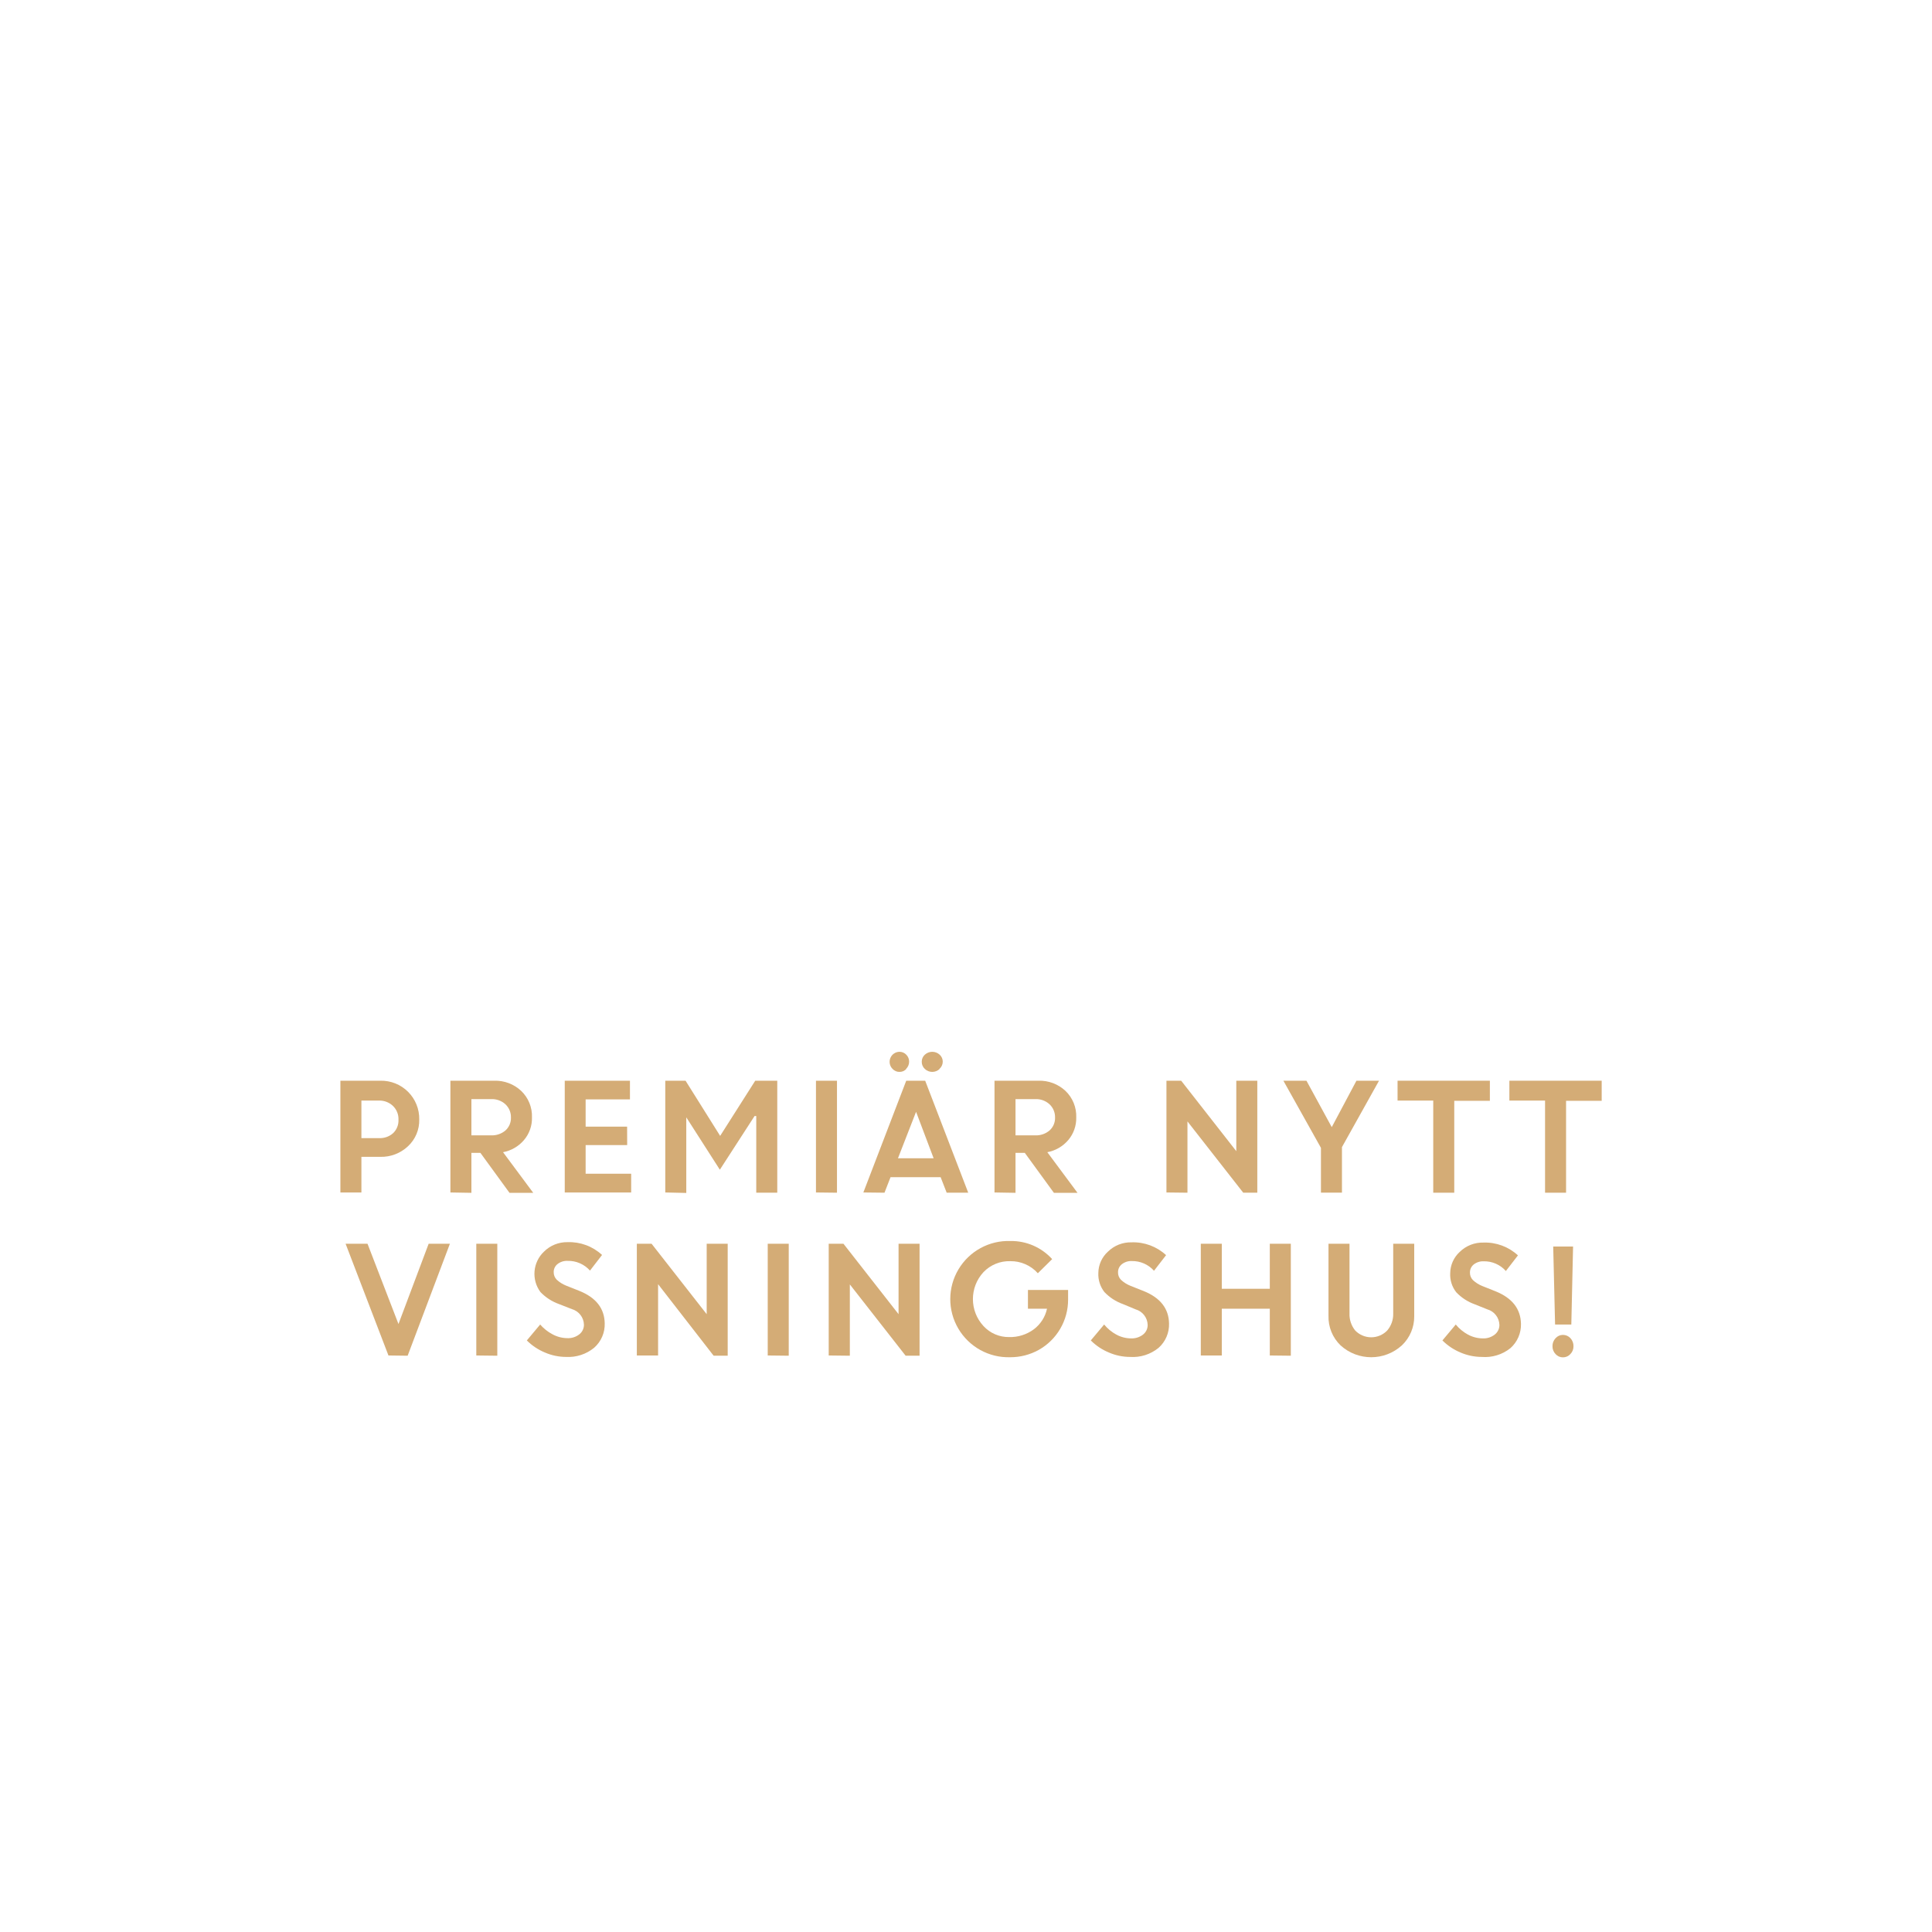
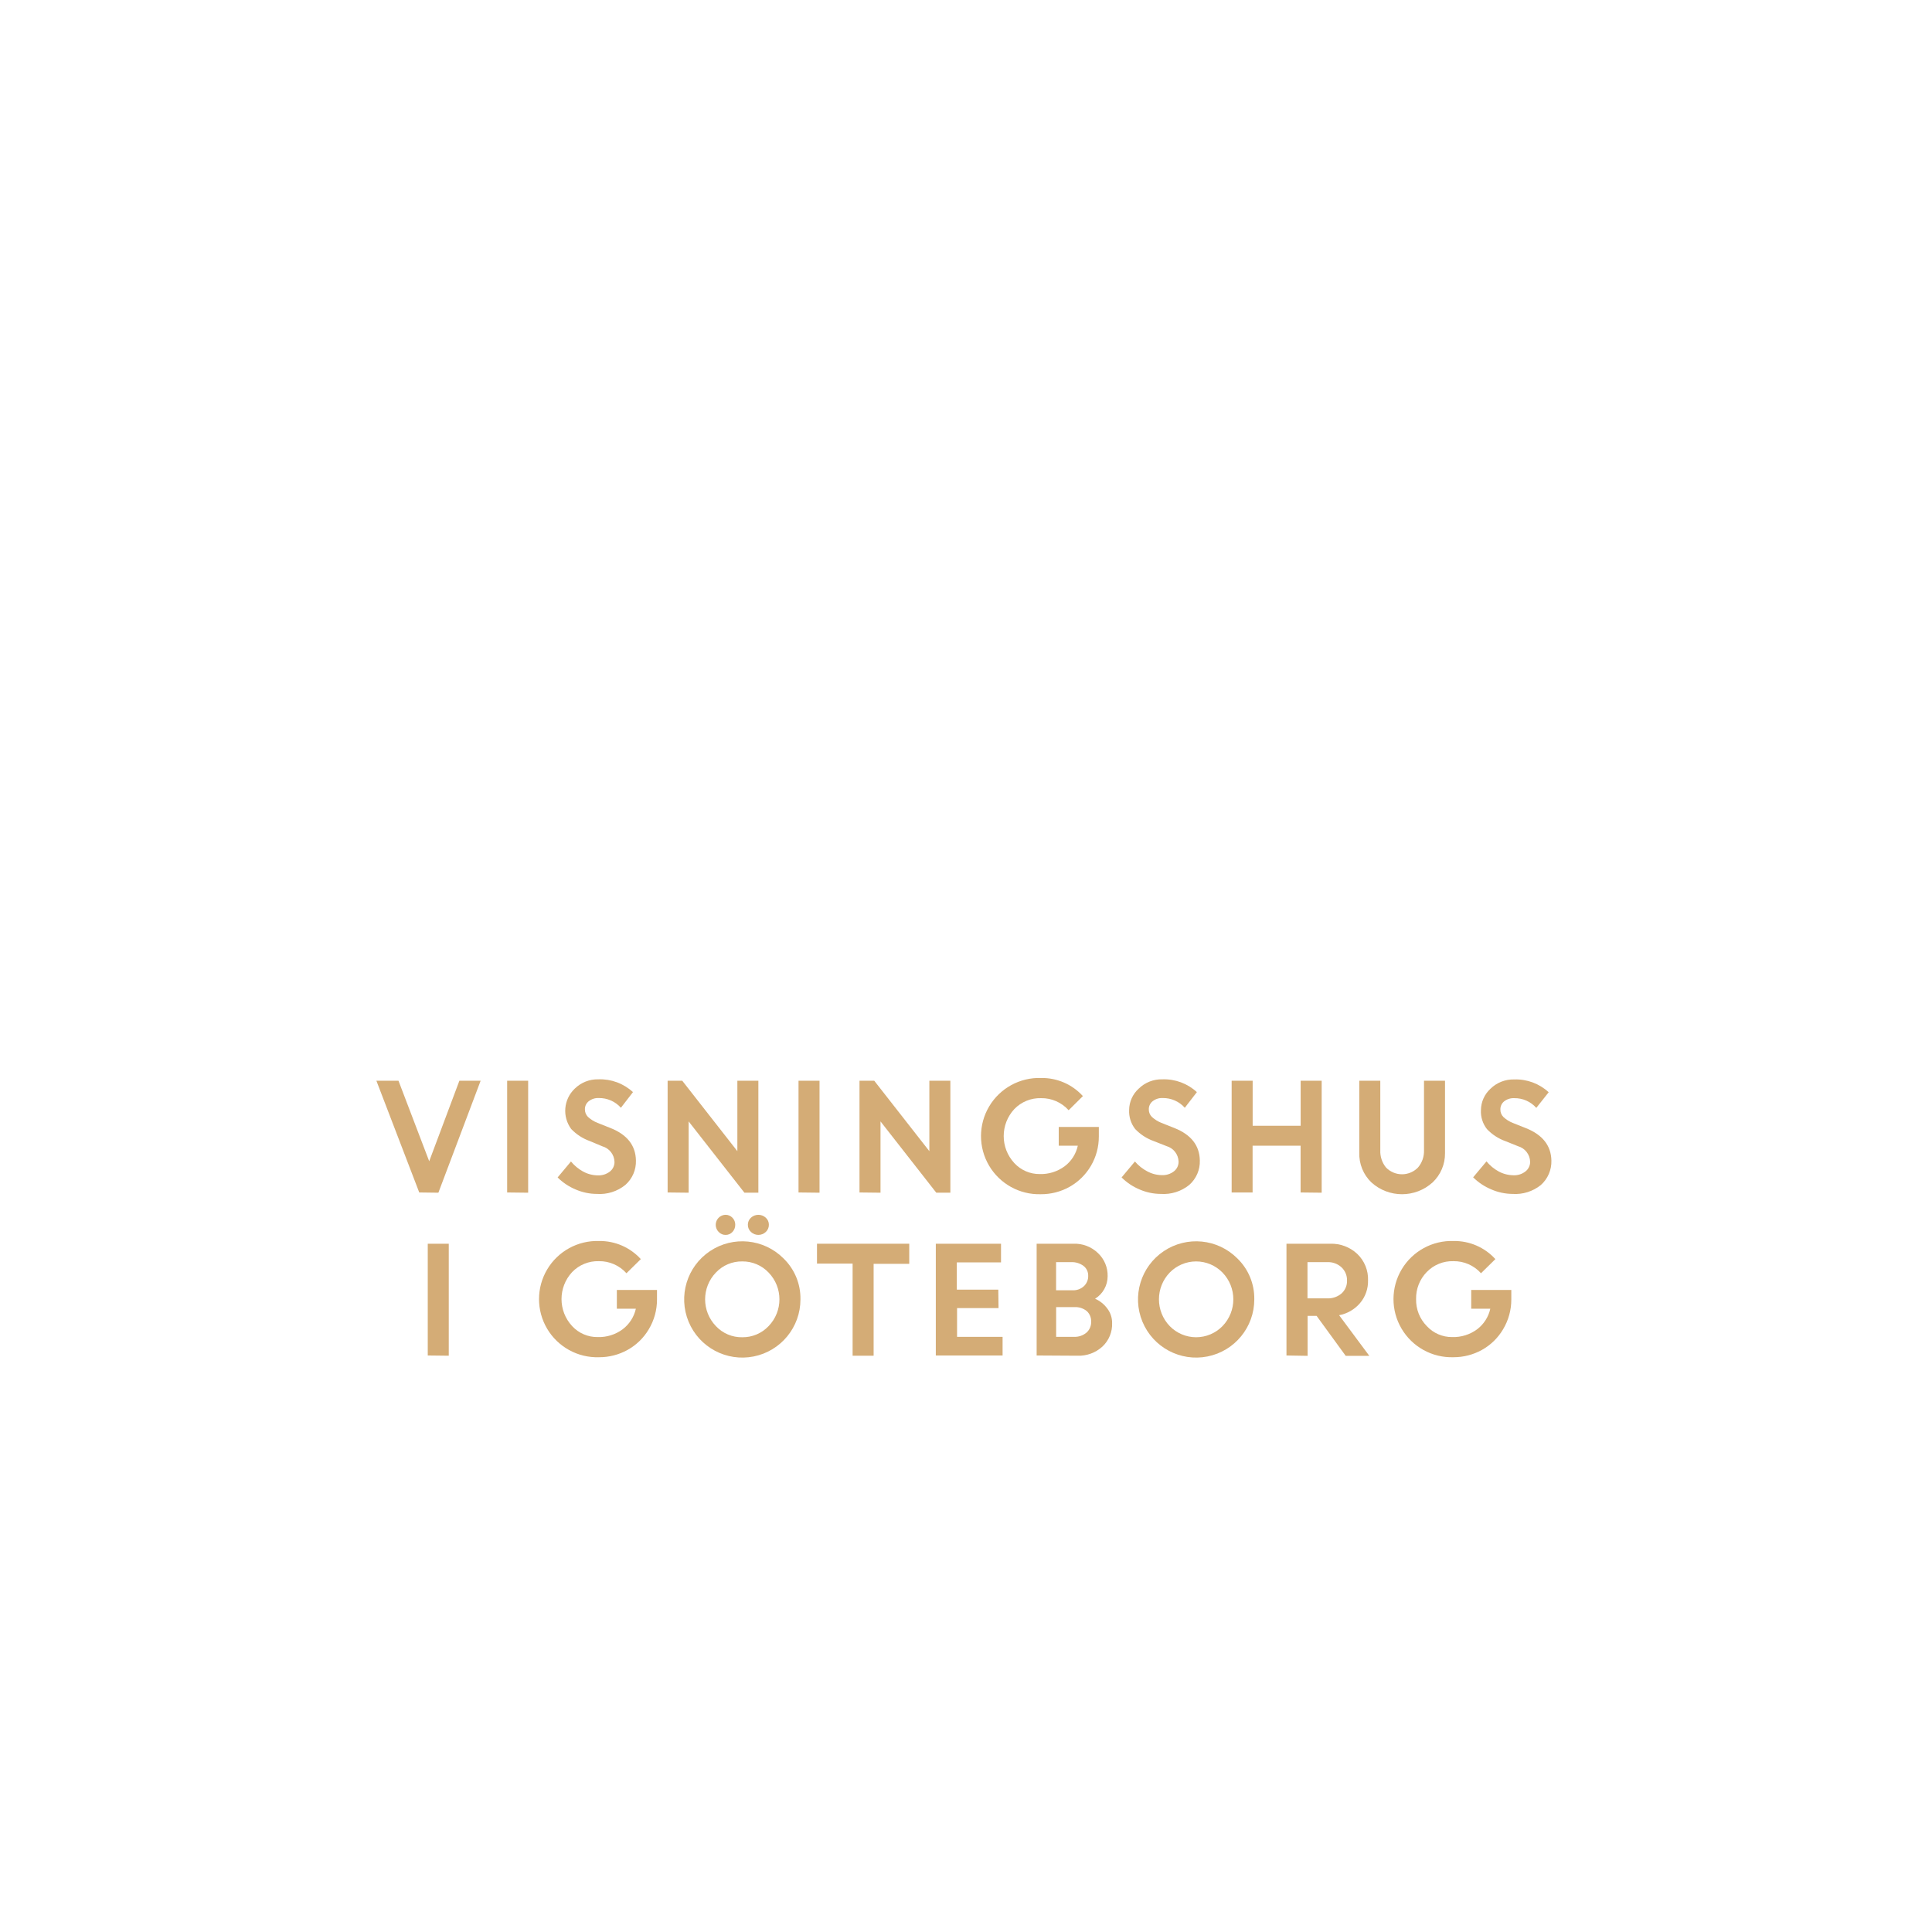
<svg xmlns="http://www.w3.org/2000/svg" id="Layer_1" data-name="Layer 1" viewBox="0 0 320 320">
  <defs>
    <style>.cls-1{fill:#d4ac76;}</style>
  </defs>
-   <path class="cls-1" d="M56.38,197.51V179H63a6.3,6.3,0,0,1,6.44,6.41,5.85,5.85,0,0,1-1.88,4.46A6.44,6.44,0,0,1,63,191.61H59.86v5.9Zm6.36-15.22H59.86v6.22h2.93a3.26,3.26,0,0,0,2.33-.83,2.89,2.89,0,0,0,.88-2.22,3,3,0,0,0-.91-2.28A3.24,3.24,0,0,0,62.74,182.29Z" />
-   <path class="cls-1" d="M74.6,197.51V179h7.26a6.26,6.26,0,0,1,4.46,1.68,5.79,5.79,0,0,1,1.79,4.4,5.54,5.54,0,0,1-1.33,3.76,6,6,0,0,1-3.46,2l5,6.73H84.39l-4.82-6.62H78.08v6.62Zm6.72-15.46H78.08v6h3.24a3.44,3.44,0,0,0,2.41-.82,2.76,2.76,0,0,0,.9-2.14,2.91,2.91,0,0,0-.93-2.2A3.29,3.29,0,0,0,81.32,182.05Z" />
-   <path class="cls-1" d="M103.88,189.66H97v4.75h7.54v3.1h-11V179h10.8v3.09H97v4.52h6.87Z" />
-   <path class="cls-1" d="M110.19,197.51V179h3.36l5.73,9.14,5.81-9.14h3.65v18.55h-3.48v-12.7l-.28,0-5.75,8.89-5.62-8.77h.06v12.62Z" />
-   <path class="cls-1" d="M135.15,197.51V179h3.48v18.55Z" />
-   <path class="cls-1" d="M143,197.51,150.1,179h3.14l7.13,18.55H156.8l-1-2.57h-8.3l-1,2.57Zm7.12-20.46a1.49,1.49,0,0,1-1.13.49,1.54,1.54,0,0,1-1.15-.49,1.66,1.66,0,0,1,1.14-2.84,1.54,1.54,0,0,1,1.13.48,1.62,1.62,0,0,1,.47,1.17A1.66,1.66,0,0,1,150.07,177.05Zm1.61,7.1-3,7.7h5.91Zm3.91-7.1a1.79,1.79,0,0,1-2.46,0,1.59,1.59,0,0,1-.51-1.19,1.55,1.55,0,0,1,.51-1.17,1.82,1.82,0,0,1,2.46,0,1.55,1.55,0,0,1,.51,1.17A1.59,1.59,0,0,1,155.59,177.05Z" />
-   <path class="cls-1" d="M164.72,197.51V179H172a6.27,6.27,0,0,1,4.47,1.68,5.79,5.79,0,0,1,1.79,4.4,5.59,5.59,0,0,1-1.33,3.76,6,6,0,0,1-3.46,2l5,6.73h-3.91l-4.82-6.62H168.2v6.62Zm6.72-15.46H168.2v6h3.24a3.44,3.44,0,0,0,2.41-.82,2.76,2.76,0,0,0,.9-2.14,2.91,2.91,0,0,0-.93-2.2A3.29,3.29,0,0,0,171.44,182.05Z" />
-   <path class="cls-1" d="M193.2,197.51V179h2.44l9.13,11.67V179h3.48v18.55h-2.33l-9.24-11.81v11.81Z" />
-   <path class="cls-1" d="M224.67,179h3.74l-6.14,11v7.54h-3.48v-7.42L212.57,179h3.82l4.19,7.69Z" />
-   <path class="cls-1" d="M231.48,182.29V179h15.29v3.33h-5.9v15.22h-3.48V182.29Z" />
-   <path class="cls-1" d="M250,182.29V179h15.29v3.33h-5.9v15.22h-3.48V182.29Z" />
-   <path class="cls-1" d="M64.34,224.51,57.24,206h3.63L66,219.3,71,206h3.52l-7,18.55Z" />
-   <path class="cls-1" d="M78.89,224.51V206h3.48v18.55Z" />
-   <path class="cls-1" d="M93.76,224.75a8.86,8.86,0,0,1-3.5-.73,9.24,9.24,0,0,1-3-2l2.21-2.64A7,7,0,0,0,91.51,221a5.23,5.23,0,0,0,2.44.64,3,3,0,0,0,2-.63,2,2,0,0,0,.77-1.6,2.76,2.76,0,0,0-2-2.58L92.6,216a8,8,0,0,1-3.09-2,5.07,5.07,0,0,1,.58-6.68A5.39,5.39,0,0,1,94,205.74a8,8,0,0,1,5.72,2.12l-2,2.59A4.8,4.8,0,0,0,94,208.84a2.5,2.5,0,0,0-1.66.53,1.66,1.66,0,0,0-.63,1.31,1.75,1.75,0,0,0,.49,1.27,5.09,5.09,0,0,0,1.59,1l2.17.86c2.75,1.11,4.15,2.89,4.2,5.36a5.17,5.17,0,0,1-1.75,4.06A6.74,6.74,0,0,1,93.76,224.75Z" />
-   <path class="cls-1" d="M105.48,224.51V206h2.44l9.13,11.67V206h3.48v18.55H118.2L109,212.7v11.81Z" />
-   <path class="cls-1" d="M127.16,224.51V206h3.48v18.55Z" />
-   <path class="cls-1" d="M137.26,224.51V206h2.44l9.13,11.67V206h3.48v18.55H150l-9.24-11.81v11.81Z" />
-   <path class="cls-1" d="M170.26,216.76v-3.1h6.65l0,1.59a9.52,9.52,0,0,1-4.87,8.34,9.65,9.65,0,0,1-4.73,1.21,9.63,9.63,0,1,1,.05-19.25,9.13,9.13,0,0,1,6.91,3l-2.37,2.34a6,6,0,0,0-4.56-2,5.89,5.89,0,0,0-4.44,1.81,6.57,6.57,0,0,0,0,8.94,5.64,5.64,0,0,0,4.21,1.82,6.59,6.59,0,0,0,4.13-1.29,5.8,5.8,0,0,0,2.18-3.41Z" />
-   <path class="cls-1" d="M187.17,224.75a8.86,8.86,0,0,1-3.5-.73,9.24,9.24,0,0,1-3-2l2.21-2.64a6.84,6.84,0,0,0,2,1.66,5.2,5.2,0,0,0,2.44.64,3.05,3.05,0,0,0,2-.63,2,2,0,0,0,.77-1.6,2.76,2.76,0,0,0-2-2.58L186,216a7.9,7.9,0,0,1-3.08-2,4.77,4.77,0,0,1-1-3.16,4.82,4.82,0,0,1,1.58-3.52,5.39,5.39,0,0,1,3.93-1.55,8,8,0,0,1,5.71,2.12l-2,2.59a4.8,4.8,0,0,0-3.67-1.61,2.49,2.49,0,0,0-1.66.53,1.66,1.66,0,0,0-.63,1.31,1.71,1.71,0,0,0,.49,1.27,5.09,5.09,0,0,0,1.59,1l2.17.86c2.75,1.11,4.15,2.89,4.2,5.36a5.17,5.17,0,0,1-1.75,4.06A6.74,6.74,0,0,1,187.17,224.75Z" />
-   <path class="cls-1" d="M210.32,224.51v-7.75h-7.95v7.75h-3.48V206h3.48v7.46h7.95V206h3.48v18.55Z" />
-   <path class="cls-1" d="M232.19,222.84a7.55,7.55,0,0,1-10.15,0,6.55,6.55,0,0,1-2-4.91V206h3.48v11.52a4.24,4.24,0,0,0,.95,2.86,3.69,3.69,0,0,0,5.29,0,4.16,4.16,0,0,0,1-2.82V206h3.48v12A6.56,6.56,0,0,1,232.19,222.84Z" />
-   <path class="cls-1" d="M245.41,224.75a8.93,8.93,0,0,1-3.5-.73,9.3,9.3,0,0,1-3-2l2.21-2.64a6.79,6.79,0,0,0,2,1.66,5.27,5.27,0,0,0,2.45.64,3,3,0,0,0,2-.63,2,2,0,0,0,.78-1.6,2.76,2.76,0,0,0-2-2.58l-2.07-.83a7.9,7.9,0,0,1-3.08-2,4.71,4.71,0,0,1-1-3.16,4.85,4.85,0,0,1,1.57-3.52,5.41,5.41,0,0,1,3.94-1.55,8,8,0,0,1,5.71,2.12l-2,2.59a4.78,4.78,0,0,0-3.66-1.61,2.53,2.53,0,0,0-1.67.53,1.68,1.68,0,0,0-.62,1.31,1.71,1.71,0,0,0,.49,1.27,5,5,0,0,0,1.59,1l2.16.86c2.75,1.11,4.15,2.89,4.21,5.36a5.2,5.2,0,0,1-1.75,4.06A6.75,6.75,0,0,1,245.41,224.75Z" />
-   <path class="cls-1" d="M260.1,224.28a1.63,1.63,0,0,1-1.23.54,1.61,1.61,0,0,1-1.22-.54,1.83,1.83,0,0,1-.51-1.31,1.88,1.88,0,0,1,.51-1.32,1.62,1.62,0,0,1,1.22-.55,1.66,1.66,0,0,1,1.23.53,1.91,1.91,0,0,1,.52,1.34A1.79,1.79,0,0,1,260.1,224.28Zm-2.53-4.9-.31-12.92h3.29l-.29,12.92Z" />
+   <path class="cls-1" d="M69.44,197.51,62.34,179H66l5.09,13.34,5-13.34h3.52l-7,18.55Z" />
+   <path class="cls-1" d="M84,197.51V179h3.48v18.55Z" />
+   <path class="cls-1" d="M98.86,197.75a8.86,8.86,0,0,1-3.5-.73,9.24,9.24,0,0,1-3-2l2.21-2.64a7,7,0,0,0,2,1.66,5.23,5.23,0,0,0,2.44.64,3.05,3.05,0,0,0,2-.63,2,2,0,0,0,.77-1.6,2.76,2.76,0,0,0-2-2.58L97.7,189a8,8,0,0,1-3.09-2,5.07,5.07,0,0,1,.58-6.68,5.39,5.39,0,0,1,3.93-1.55,8,8,0,0,1,5.72,2.12l-2,2.59a4.8,4.8,0,0,0-3.67-1.61,2.5,2.5,0,0,0-1.66.53,1.66,1.66,0,0,0-.63,1.31,1.75,1.75,0,0,0,.49,1.27,5.09,5.09,0,0,0,1.59,1l2.17.86q4.13,1.65,4.2,5.36a5.18,5.18,0,0,1-1.75,4.06A6.74,6.74,0,0,1,98.86,197.75Z" />
+   <path class="cls-1" d="M110.58,197.51V179H113l9.13,11.67V179h3.48v18.55H123.3l-9.24-11.81v11.81Z" />
+   <path class="cls-1" d="M132.26,197.51V179h3.48v18.55Z" />
+   <path class="cls-1" d="M142.36,197.51V179h2.44l9.13,11.67V179h3.48v18.55h-2.33l-9.24-11.81v11.81Z" />
+   <path class="cls-1" d="M175.36,189.76v-3.1H182l0,1.59a9.52,9.52,0,0,1-4.87,8.34,9.65,9.65,0,0,1-4.73,1.21,9.63,9.63,0,1,1,.05-19.25,9.13,9.13,0,0,1,6.91,3L177,183.89a6,6,0,0,0-4.56-2A5.91,5.91,0,0,0,168,183.7a6.57,6.57,0,0,0,0,8.94,5.64,5.64,0,0,0,4.21,1.82,6.59,6.59,0,0,0,4.13-1.29,5.8,5.8,0,0,0,2.18-3.41Z" />
+   <path class="cls-1" d="M192.27,197.75a8.86,8.86,0,0,1-3.5-.73,9.24,9.24,0,0,1-3-2l2.21-2.64A6.84,6.84,0,0,0,190,194a5.2,5.2,0,0,0,2.44.64,3.05,3.05,0,0,0,2-.63,2,2,0,0,0,.77-1.6,2.76,2.76,0,0,0-2-2.58L191.1,189a7.9,7.9,0,0,1-3.08-2,4.77,4.77,0,0,1-1-3.16,4.82,4.82,0,0,1,1.58-3.52,5.39,5.39,0,0,1,3.93-1.55,8,8,0,0,1,5.71,2.12l-2,2.59a4.8,4.8,0,0,0-3.67-1.61,2.49,2.49,0,0,0-1.66.53,1.66,1.66,0,0,0-.63,1.31,1.71,1.71,0,0,0,.49,1.27,5.09,5.09,0,0,0,1.59,1l2.17.86q4.13,1.65,4.2,5.36a5.18,5.18,0,0,1-1.75,4.06A6.74,6.74,0,0,1,192.27,197.75Z" />
+   <path class="cls-1" d="M215.42,197.51v-7.75h-7.95v7.75H204V179h3.48v7.46h7.95V179h3.48v18.55Z" />
+   <path class="cls-1" d="M237.29,195.84a7.55,7.55,0,0,1-10.15,0,6.55,6.55,0,0,1-2-4.91V179h3.48v11.52a4.24,4.24,0,0,0,.95,2.86,3.69,3.69,0,0,0,5.29,0,4.16,4.16,0,0,0,1-2.82V179h3.48v12A6.56,6.56,0,0,1,237.29,195.84Z" />
+   <path class="cls-1" d="M250.51,197.75A8.93,8.93,0,0,1,247,197a9.3,9.3,0,0,1-3-2l2.21-2.64a6.79,6.79,0,0,0,2,1.66,5.27,5.27,0,0,0,2.45.64,3,3,0,0,0,2-.63,2,2,0,0,0,.78-1.6,2.76,2.76,0,0,0-2-2.58l-2.07-.83a7.9,7.9,0,0,1-3.08-2,4.71,4.71,0,0,1-1-3.16,4.85,4.85,0,0,1,1.57-3.52,5.4,5.4,0,0,1,3.94-1.55,8,8,0,0,1,5.71,2.12l-2.05,2.59a4.78,4.78,0,0,0-3.66-1.61,2.53,2.53,0,0,0-1.67.53,1.68,1.68,0,0,0-.62,1.31A1.71,1.71,0,0,0,249,185a4.86,4.86,0,0,0,1.59,1l2.16.86q4.13,1.65,4.21,5.36a5.22,5.22,0,0,1-1.75,4.06A6.75,6.75,0,0,1,250.51,197.75Z" />
+   <path class="cls-1" d="M70.85,224.51V206h3.48v18.55Z" />
+   <path class="cls-1" d="M102.17,216.76v-3.1h6.65l0,1.59a9.55,9.55,0,0,1-1.36,4.92,9.39,9.39,0,0,1-3.52,3.42,9.64,9.64,0,0,1-4.72,1.21,9.63,9.63,0,1,1,0-19.25,9.16,9.16,0,0,1,6.92,3l-2.38,2.34a6,6,0,0,0-4.56-2,5.91,5.91,0,0,0-4.44,1.81,6.57,6.57,0,0,0,0,8.94A5.64,5.64,0,0,0,99,221.46a6.57,6.57,0,0,0,4.13-1.29,5.86,5.86,0,0,0,2.19-3.41Z" />
+   <path class="cls-1" d="M132.58,215.22a9.63,9.63,0,1,1-2.82-6.8A9.22,9.22,0,0,1,132.58,215.22Zm-14,4.43a5.82,5.82,0,0,0,4.35,1.84,5.88,5.88,0,0,0,4.37-1.84,6.38,6.38,0,0,0,0-8.88,5.92,5.92,0,0,0-4.37-1.84,5.86,5.86,0,0,0-4.35,1.84,6.4,6.4,0,0,0,0,8.88Zm2.74-15.6a1.5,1.5,0,0,1-1.14.49,1.51,1.51,0,0,1-1.14-.49,1.66,1.66,0,0,1,1.14-2.84,1.55,1.55,0,0,1,1.13.48,1.62,1.62,0,0,1,.47,1.17A1.7,1.7,0,0,1,121.32,204.05Zm5.52,0a1.79,1.79,0,0,1-2.46,0,1.59,1.59,0,0,1-.51-1.19,1.55,1.55,0,0,1,.51-1.17,1.82,1.82,0,0,1,2.46,0,1.55,1.55,0,0,1,.51,1.17A1.59,1.59,0,0,1,126.84,204.05Z" />
+   <path class="cls-1" d="M135.32,209.29V206H150.6v3.33h-5.9v15.22h-3.48V209.29Z" />
+   <path class="cls-1" d="M165.39,216.66h-6.87v4.76h7.54v3.09H155V206h10.8v3.09h-7.32v4.52h6.87Z" />
+   <path class="cls-1" d="M171.7,224.51V206h6.1a5.54,5.54,0,0,1,4.06,1.55,5.1,5.1,0,0,1,1.6,3.83,4.38,4.38,0,0,1-2.08,3.73,5,5,0,0,1,2.05,1.66,3.87,3.87,0,0,1,.77,2.35,5.08,5.08,0,0,1-1.62,3.93,5.81,5.81,0,0,1-4.1,1.5Zm5.7-15.46h-2.48v4.66h2.77a2.56,2.56,0,0,0,1.84-.68,2.27,2.27,0,0,0,.71-1.72,2,2,0,0,0-.78-1.64A3.24,3.24,0,0,0,177.4,209.05Zm.53,7.45h-3v4.92h2.94a3,3,0,0,0,2.09-.7,2.31,2.31,0,0,0,.77-1.8,2.28,2.28,0,0,0-.72-1.76A3,3,0,0,0,177.93,216.5Z" />
+   <path class="cls-1" d="M207.75,215.22a9.63,9.63,0,1,1-2.82-6.8A9.22,9.22,0,0,1,207.75,215.22Zm-14,4.43a6.1,6.1,0,0,0,8.73,0,6.38,6.38,0,0,0,0-8.88,6.1,6.1,0,0,0-8.73,0,6.4,6.4,0,0,0,0,8.88Z" />
+   <path class="cls-1" d="M213.08,224.51V206h7.25a6.27,6.27,0,0,1,4.47,1.68,5.79,5.79,0,0,1,1.79,4.4,5.59,5.59,0,0,1-1.33,3.76,6,6,0,0,1-3.46,2l5,6.73h-3.91l-4.82-6.62h-1.49v6.62Zm6.72-15.46h-3.24v6h3.24a3.44,3.44,0,0,0,2.41-.82,2.76,2.76,0,0,0,.9-2.14,2.91,2.91,0,0,0-.93-2.2A3.29,3.29,0,0,0,219.8,209.05Z" />
+   <path class="cls-1" d="M243.68,216.76v-3.1h6.64l0,1.59a9.55,9.55,0,0,1-1.36,4.92,9.36,9.36,0,0,1-3.51,3.42,9.68,9.68,0,0,1-4.73,1.21,9.63,9.63,0,1,1,.05-19.25,9.14,9.14,0,0,1,6.91,3l-2.38,2.34a6,6,0,0,0-4.56-2,5.91,5.91,0,0,0-4.44,1.81,6.22,6.22,0,0,0-1.75,4.47,6.16,6.16,0,0,0,1.77,4.47,5.63,5.63,0,0,0,4.21,1.82,6.59,6.59,0,0,0,4.13-1.29,5.84,5.84,0,0,0,2.18-3.41Z" />
</svg>
